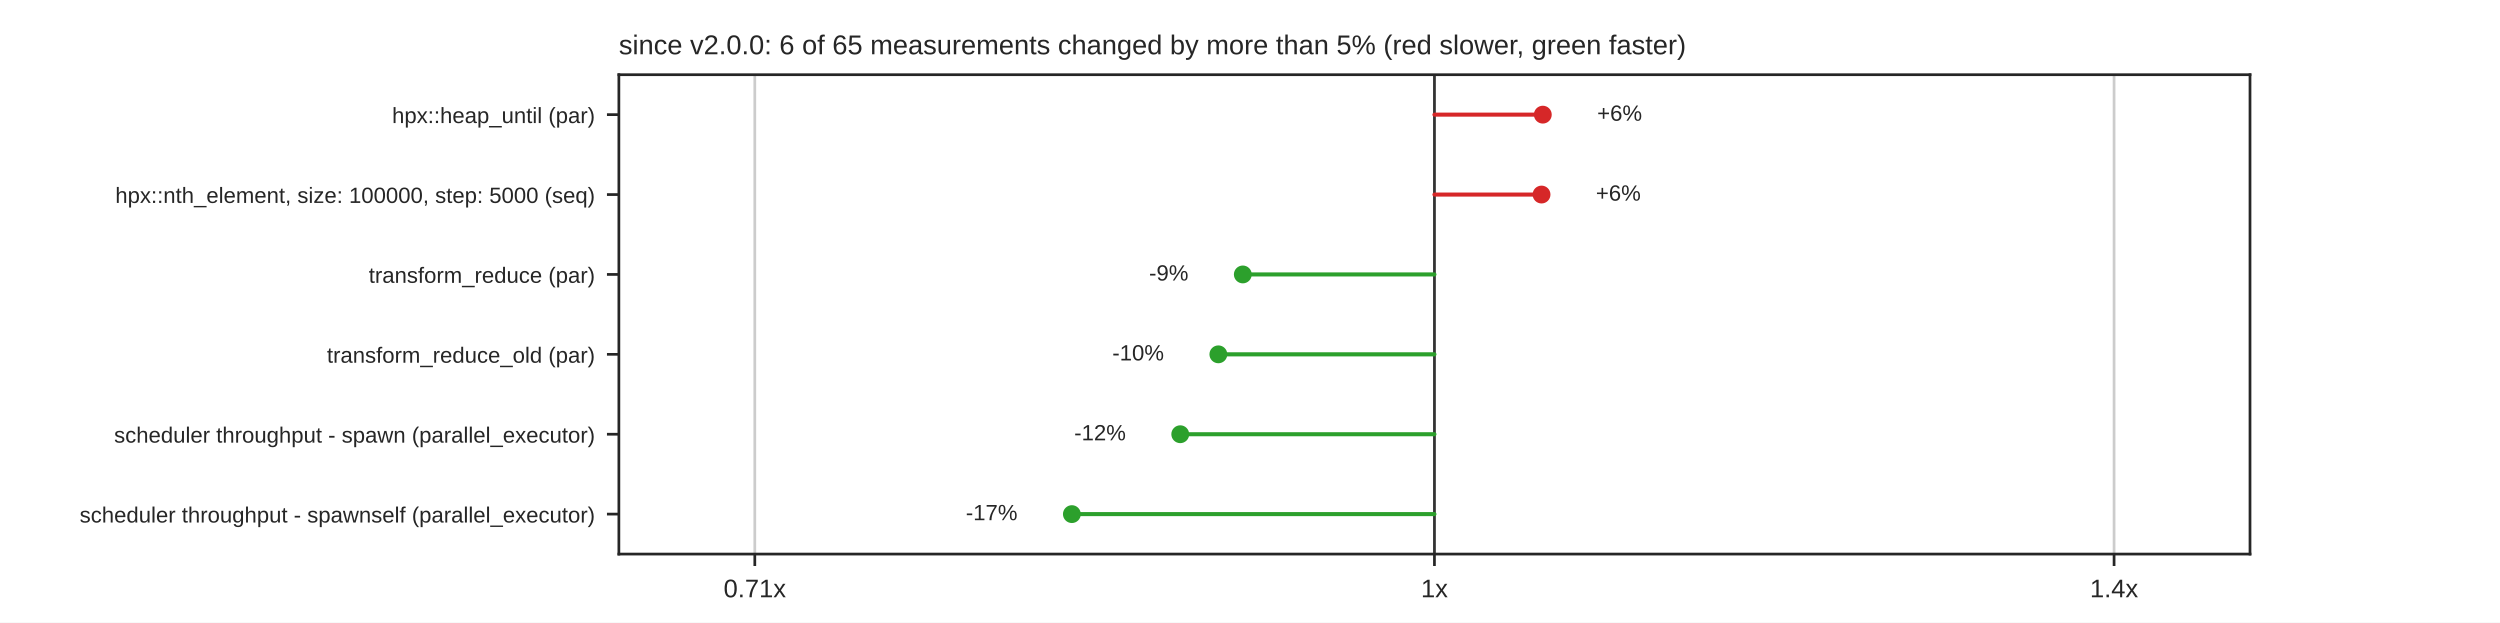
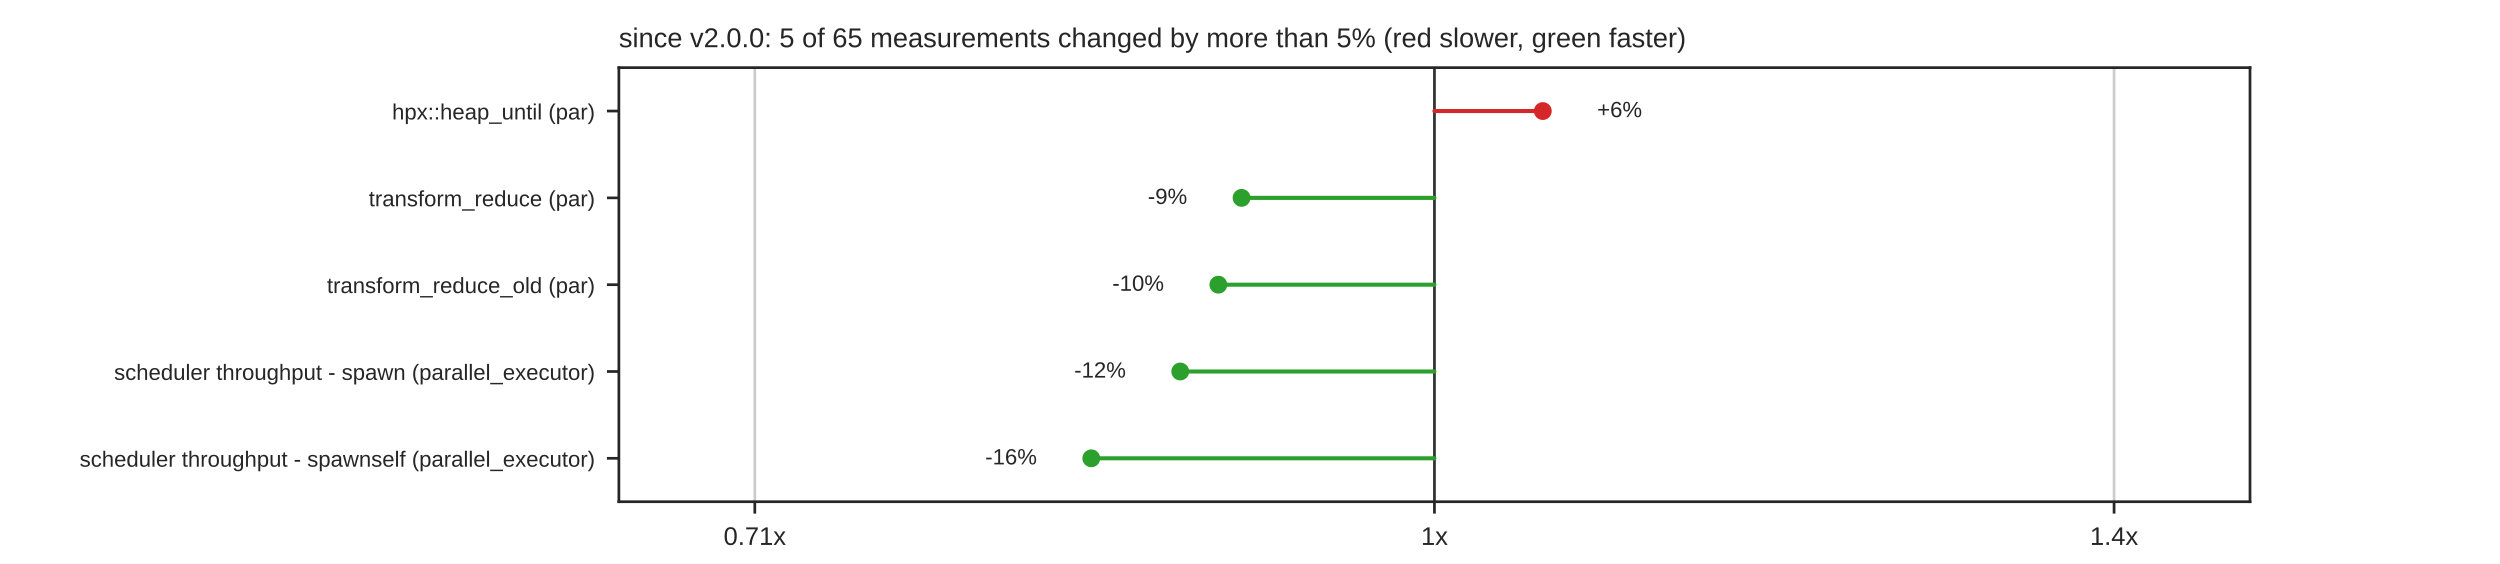
- <svg xmlns="http://www.w3.org/2000/svg" xmlns:xlink="http://www.w3.org/1999/xlink" width="734.4pt" height="182.88pt" viewBox="0 0 734.4 182.88" version="1.1">
+ <svg xmlns="http://www.w3.org/2000/svg" xmlns:xlink="http://www.w3.org/1999/xlink" width="734.4pt" height="165.6pt" viewBox="0 0 734.4 165.6" version="1.1">
  <defs>
    <style type="text/css">*{stroke-linejoin: round; stroke-linecap: butt}</style>
  </defs>
  <g id="figure_1">
    <g id="patch_1">
-       <path d="M 0 182.88  L 734.4 182.88  L 734.4 0  L 0 0  z " style="fill: #ffffff" />
+       <path d="M 0 165.6  L 734.4 165.6  L 734.4 0  L 0 0  z " style="fill: #ffffff" />
    </g>
    <g id="axes_1">
      <g id="patch_2">
-         <path d="M 181.8 162.763  L 660.96 162.763  L 660.96 21.946  L 181.8 21.946  z " style="fill: #ffffff" />
+         <path d="M 181.8 147.384  L 660.96 147.384  L 660.96 19.872  L 181.8 19.872  z " style="fill: #ffffff" />
      </g>
      <g id="matplotlib.axis_1">
        <g id="xtick_1">
          <g id="line2d_1">
-             <path d="M 221.73 162.763  L 221.73 21.946  " clip-path="url(#p59a8612f9b)" style="fill: none; stroke: #cccccc; stroke-width: 0.8; stroke-linecap: round" />
+             <path d="M 221.73 147.384  L 221.73 19.872  " clip-path="url(#pb38192b940)" style="fill: none; stroke: #cccccc; stroke-width: 0.8; stroke-linecap: round" />
          </g>
          <g id="line2d_2">
            <defs>
              <path id="mdfc5214045" d="M 0 0  L 0 3.5  " style="stroke: #262626; stroke-width: 0.8" />
            </defs>
            <g>
-               <use xlink:href="#mdfc5214045" x="221.73" y="162.763" style="fill: #262626; stroke: #262626; stroke-width: 0.8" />
+               <use xlink:href="#mdfc5214045" x="221.73" y="147.384" style="fill: #262626; stroke: #262626; stroke-width: 0.8" />
            </g>
          </g>
          <g id="text_1">
-             <text style="fill: #262626; font: 7.5px 'Arial', 'DejaVu Sans', 'Liberation Sans', 'Bitstream Vera Sans', sans-serif; text-anchor: middle" x="221.73" y="175.462" transform="rotate(-0 221.73 175.462)">0.71x</text>
+             <text style="fill: #262626; font: 7.5px 'Arial', 'DejaVu Sans', 'Liberation Sans', 'Bitstream Vera Sans', sans-serif; text-anchor: middle" x="221.73" y="160.083" transform="rotate(-0 221.73 160.0828)">0.71x</text>
          </g>
        </g>
        <g id="xtick_2">
          <g id="line2d_3">
-             <path d="M 421.38 162.763  L 421.38 21.946  " clip-path="url(#p59a8612f9b)" style="fill: none; stroke: #cccccc; stroke-width: 0.8; stroke-linecap: round" />
+             <path d="M 421.38 147.384  L 421.38 19.872  " clip-path="url(#pb38192b940)" style="fill: none; stroke: #cccccc; stroke-width: 0.8; stroke-linecap: round" />
          </g>
          <g id="line2d_4">
            <g>
-               <use xlink:href="#mdfc5214045" x="421.38" y="162.763" style="fill: #262626; stroke: #262626; stroke-width: 0.8" />
+               <use xlink:href="#mdfc5214045" x="421.38" y="147.384" style="fill: #262626; stroke: #262626; stroke-width: 0.8" />
            </g>
          </g>
          <g id="text_2">
-             <text style="fill: #262626; font: 7.5px 'Arial', 'DejaVu Sans', 'Liberation Sans', 'Bitstream Vera Sans', sans-serif; text-anchor: middle" x="421.38" y="175.462" transform="rotate(-0 421.38 175.462)">1x</text>
+             <text style="fill: #262626; font: 7.5px 'Arial', 'DejaVu Sans', 'Liberation Sans', 'Bitstream Vera Sans', sans-serif; text-anchor: middle" x="421.38" y="160.083" transform="rotate(-0 421.38 160.0828)">1x</text>
          </g>
        </g>
        <g id="xtick_3">
          <g id="line2d_5">
-             <path d="M 621.03 162.763  L 621.03 21.946  " clip-path="url(#p59a8612f9b)" style="fill: none; stroke: #cccccc; stroke-width: 0.8; stroke-linecap: round" />
+             <path d="M 621.03 147.384  L 621.03 19.872  " clip-path="url(#pb38192b940)" style="fill: none; stroke: #cccccc; stroke-width: 0.8; stroke-linecap: round" />
          </g>
          <g id="line2d_6">
            <g>
-               <use xlink:href="#mdfc5214045" x="621.03" y="162.763" style="fill: #262626; stroke: #262626; stroke-width: 0.8" />
+               <use xlink:href="#mdfc5214045" x="621.03" y="147.384" style="fill: #262626; stroke: #262626; stroke-width: 0.8" />
            </g>
          </g>
          <g id="text_3">
-             <text style="fill: #262626; font: 7.5px 'Arial', 'DejaVu Sans', 'Liberation Sans', 'Bitstream Vera Sans', sans-serif; text-anchor: middle" x="621.03" y="175.462" transform="rotate(-0 621.03 175.462)">1.4x</text>
+             <text style="fill: #262626; font: 7.5px 'Arial', 'DejaVu Sans', 'Liberation Sans', 'Bitstream Vera Sans', sans-serif; text-anchor: middle" x="621.03" y="160.083" transform="rotate(-0 621.03 160.0828)">1.4x</text>
          </g>
        </g>
      </g>
      <g id="matplotlib.axis_2">
        <g id="ytick_1">
          <g id="line2d_7">
            <defs>
              <path id="m414165cd4d" d="M 0 0  L -3.5 0  " style="stroke: #262626; stroke-width: 0.8" />
            </defs>
            <g>
-               <use xlink:href="#m414165cd4d" x="181.8" y="33.68" style="fill: #262626; stroke: #262626; stroke-width: 0.8" />
+               <use xlink:href="#m414165cd4d" x="181.8" y="32.623" style="fill: #262626; stroke: #262626; stroke-width: 0.8" />
            </g>
          </g>
          <g id="text_4">
-             <text style="fill: #262626; font: 6.5px 'Arial', 'DejaVu Sans', 'Liberation Sans', 'Bitstream Vera Sans', sans-serif; text-anchor: end" x="174.8" y="36.15" transform="rotate(-0 174.8 36.14989)">hpx::heap_until (par)</text>
+             <text style="fill: #262626; font: 6.5px 'Arial', 'DejaVu Sans', 'Liberation Sans', 'Bitstream Vera Sans', sans-serif; text-anchor: end" x="174.8" y="35.093" transform="rotate(-0 174.8 35.09269)">hpx::heap_until (par)</text>
          </g>
        </g>
        <g id="ytick_2">
          <g id="line2d_8">
            <g>
-               <use xlink:href="#m414165cd4d" x="181.8" y="57.15" style="fill: #262626; stroke: #262626; stroke-width: 0.8" />
+               <use xlink:href="#m414165cd4d" x="181.8" y="58.126" style="fill: #262626; stroke: #262626; stroke-width: 0.8" />
            </g>
          </g>
          <g id="text_5">
-             <text style="fill: #262626; font: 6.5px 'Arial', 'DejaVu Sans', 'Liberation Sans', 'Bitstream Vera Sans', sans-serif; text-anchor: end" x="174.8" y="59.619" transform="rotate(-0 174.8 59.61949)">hpx::nth_element, size: 100000, step: 5000 (seq)</text>
+             <text style="fill: #262626; font: 6.5px 'Arial', 'DejaVu Sans', 'Liberation Sans', 'Bitstream Vera Sans', sans-serif; text-anchor: end" x="174.8" y="60.595" transform="rotate(-0 174.8 60.59509)">transform_reduce (par)</text>
          </g>
        </g>
        <g id="ytick_3">
          <g id="line2d_9">
            <g>
-               <use xlink:href="#m414165cd4d" x="181.8" y="80.62" style="fill: #262626; stroke: #262626; stroke-width: 0.8" />
+               <use xlink:href="#m414165cd4d" x="181.8" y="83.628" style="fill: #262626; stroke: #262626; stroke-width: 0.8" />
            </g>
          </g>
          <g id="text_6">
-             <text style="fill: #262626; font: 6.5px 'Arial', 'DejaVu Sans', 'Liberation Sans', 'Bitstream Vera Sans', sans-serif; text-anchor: end" x="174.8" y="83.089" transform="rotate(-0 174.8 83.08909)">transform_reduce (par)</text>
+             <text style="fill: #262626; font: 6.5px 'Arial', 'DejaVu Sans', 'Liberation Sans', 'Bitstream Vera Sans', sans-serif; text-anchor: end" x="174.8" y="86.097" transform="rotate(-0 174.8 86.09749)">transform_reduce_old (par)</text>
          </g>
        </g>
        <g id="ytick_4">
          <g id="line2d_10">
            <g>
-               <use xlink:href="#m414165cd4d" x="181.8" y="104.089" style="fill: #262626; stroke: #262626; stroke-width: 0.8" />
+               <use xlink:href="#m414165cd4d" x="181.8" y="109.13" style="fill: #262626; stroke: #262626; stroke-width: 0.8" />
            </g>
          </g>
          <g id="text_7">
-             <text style="fill: #262626; font: 6.5px 'Arial', 'DejaVu Sans', 'Liberation Sans', 'Bitstream Vera Sans', sans-serif; text-anchor: end" x="174.8" y="106.559" transform="rotate(-0 174.8 106.5587)">transform_reduce_old (par)</text>
+             <text style="fill: #262626; font: 6.5px 'Arial', 'DejaVu Sans', 'Liberation Sans', 'Bitstream Vera Sans', sans-serif; text-anchor: end" x="174.8" y="111.6" transform="rotate(-0 174.8 111.5999)">scheduler throughput - spawn (parallel_executor)</text>
          </g>
        </g>
        <g id="ytick_5">
          <g id="line2d_11">
            <g>
-               <use xlink:href="#m414165cd4d" x="181.8" y="127.559" style="fill: #262626; stroke: #262626; stroke-width: 0.8" />
+               <use xlink:href="#m414165cd4d" x="181.8" y="134.633" style="fill: #262626; stroke: #262626; stroke-width: 0.8" />
            </g>
          </g>
          <g id="text_8">
-             <text style="fill: #262626; font: 6.5px 'Arial', 'DejaVu Sans', 'Liberation Sans', 'Bitstream Vera Sans', sans-serif; text-anchor: end" x="174.8" y="130.028" transform="rotate(-0 174.8 130.0283)">scheduler throughput - spawn (parallel_executor)</text>
-           </g>
-         </g>
-         <g id="ytick_6">
-           <g id="line2d_12">
-             <g>
-               <use xlink:href="#m414165cd4d" x="181.8" y="151.028" style="fill: #262626; stroke: #262626; stroke-width: 0.8" />
-             </g>
-           </g>
-           <g id="text_9">
-             <text style="fill: #262626; font: 6.5px 'Arial', 'DejaVu Sans', 'Liberation Sans', 'Bitstream Vera Sans', sans-serif; text-anchor: end" x="174.8" y="153.498" transform="rotate(-0 174.8 153.4979)">scheduler throughput - spawnself (parallel_executor)</text>
+             <text style="fill: #262626; font: 6.5px 'Arial', 'DejaVu Sans', 'Liberation Sans', 'Bitstream Vera Sans', sans-serif; text-anchor: end" x="174.8" y="137.102" transform="rotate(-0 174.8 137.1023)">scheduler throughput - spawnself (parallel_executor)</text>
          </g>
        </g>
      </g>
+       <g id="line2d_12">
+         <path d="M 421.38 147.384  L 421.38 19.872  " clip-path="url(#pb38192b940)" style="fill: none; stroke: #333333; stroke-width: 0.8; stroke-linecap: round" />
+       </g>
      <g id="line2d_13">
-         <path d="M 421.38 162.763  L 421.38 21.946  " clip-path="url(#p59a8612f9b)" style="fill: none; stroke: #333333; stroke-width: 0.8; stroke-linecap: round" />
+         <path d="M 421.38 32.623  L 453.216 32.623  " clip-path="url(#pb38192b940)" style="fill: none; stroke: #d62728; stroke-width: 1.2; stroke-linecap: round" />
      </g>
      <g id="line2d_14">
-         <path d="M 421.38 33.68  L 453.216 33.68  " clip-path="url(#p59a8612f9b)" style="fill: none; stroke: #d62728; stroke-width: 1.2; stroke-linecap: round" />
+         <path d="M 421.38 58.126  L 364.723 58.126  " clip-path="url(#pb38192b940)" style="fill: none; stroke: #2ca02c; stroke-width: 1.2; stroke-linecap: round" />
      </g>
      <g id="line2d_15">
-         <path d="M 421.38 57.15  L 452.842 57.15  " clip-path="url(#p59a8612f9b)" style="fill: none; stroke: #d62728; stroke-width: 1.2; stroke-linecap: round" />
+         <path d="M 421.38 83.628  L 357.906 83.628  " clip-path="url(#pb38192b940)" style="fill: none; stroke: #2ca02c; stroke-width: 1.2; stroke-linecap: round" />
      </g>
      <g id="line2d_16">
-         <path d="M 421.38 80.62  L 365.088 80.62  " clip-path="url(#p59a8612f9b)" style="fill: none; stroke: #2ca02c; stroke-width: 1.2; stroke-linecap: round" />
+         <path d="M 421.38 109.13  L 346.712 109.13  " clip-path="url(#pb38192b940)" style="fill: none; stroke: #2ca02c; stroke-width: 1.2; stroke-linecap: round" />
      </g>
      <g id="line2d_17">
-         <path d="M 421.38 104.089  L 357.906 104.089  " clip-path="url(#p59a8612f9b)" style="fill: none; stroke: #2ca02c; stroke-width: 1.2; stroke-linecap: round" />
-       </g>
-       <g id="line2d_18">
-         <path d="M 421.38 127.559  L 346.712 127.559  " clip-path="url(#p59a8612f9b)" style="fill: none; stroke: #2ca02c; stroke-width: 1.2; stroke-linecap: round" />
-       </g>
-       <g id="line2d_19">
-         <path d="M 421.38 151.028  L 314.874 151.028  " clip-path="url(#p59a8612f9b)" style="fill: none; stroke: #2ca02c; stroke-width: 1.2; stroke-linecap: round" />
+         <path d="M 421.38 134.633  L 320.578 134.633  " clip-path="url(#pb38192b940)" style="fill: none; stroke: #2ca02c; stroke-width: 1.2; stroke-linecap: round" />
      </g>
      <g id="patch_3">
-         <path d="M 181.8 162.763  L 181.8 21.946  " style="fill: none; stroke: #262626; stroke-width: 0.8; stroke-linejoin: miter; stroke-linecap: square" />
+         <path d="M 181.8 147.384  L 181.8 19.872  " style="fill: none; stroke: #262626; stroke-width: 0.8; stroke-linejoin: miter; stroke-linecap: square" />
      </g>
      <g id="patch_4">
-         <path d="M 660.96 162.763  L 660.96 21.946  " style="fill: none; stroke: #262626; stroke-width: 0.8; stroke-linejoin: miter; stroke-linecap: square" />
+         <path d="M 660.96 147.384  L 660.96 19.872  " style="fill: none; stroke: #262626; stroke-width: 0.8; stroke-linejoin: miter; stroke-linecap: square" />
      </g>
      <g id="patch_5">
-         <path d="M 181.8 162.763  L 660.96 162.763  " style="fill: none; stroke: #262626; stroke-width: 0.8; stroke-linejoin: miter; stroke-linecap: square" />
+         <path d="M 181.8 147.384  L 660.96 147.384  " style="fill: none; stroke: #262626; stroke-width: 0.8; stroke-linejoin: miter; stroke-linecap: square" />
      </g>
      <g id="patch_6">
-         <path d="M 181.8 21.946  L 660.96 21.946  " style="fill: none; stroke: #262626; stroke-width: 0.8; stroke-linejoin: miter; stroke-linecap: square" />
+         <path d="M 181.8 19.872  L 660.96 19.872  " style="fill: none; stroke: #262626; stroke-width: 0.8; stroke-linejoin: miter; stroke-linecap: square" />
      </g>
      <g id="PathCollection_1">
        <defs>
          <path id="m8968767a60" d="M 0 2.121  C 0.563 2.121 1.102 1.898 1.5 1.5  C 1.898 1.102 2.121 0.563 2.121 0  C 2.121 -0.563 1.898 -1.102 1.5 -1.5  C 1.102 -1.898 0.563 -2.121 0 -2.121  C -0.563 -2.121 -1.102 -1.898 -1.5 -1.5  C -1.898 -1.102 -2.121 -0.563 -2.121 0  C -2.121 0.563 -1.898 1.102 -1.5 1.5  C -1.102 1.898 -0.563 2.121 0 2.121  z " style="stroke: #d62728" />
        </defs>
-         <g clip-path="url(#p59a8612f9b)">
-           <use xlink:href="#m8968767a60" x="453.216" y="33.68" style="fill: #d62728; stroke: #d62728" />
+         <g clip-path="url(#pb38192b940)">
+           <use xlink:href="#m8968767a60" x="453.216" y="32.623" style="fill: #d62728; stroke: #d62728" />
+         </g>
+       </g>
+       <g id="text_9">
+         <text style="fill: #262626; font: 6.5px 'Arial', 'DejaVu Sans', 'Liberation Sans', 'Bitstream Vera Sans', sans-serif; text-anchor: start" x="469.188" y="34.417" transform="rotate(-0 469.188 34.41679)">+6%</text>
+       </g>
+       <g id="PathCollection_2">
+         <defs>
+           <path id="m7978cd0e5a" d="M 0 2.121  C 0.563 2.121 1.102 1.898 1.5 1.5  C 1.898 1.102 2.121 0.563 2.121 0  C 2.121 -0.563 1.898 -1.102 1.5 -1.5  C 1.102 -1.898 0.563 -2.121 0 -2.121  C -0.563 -2.121 -1.102 -1.898 -1.5 -1.5  C -1.898 -1.102 -2.121 -0.563 -2.121 0  C -2.121 0.563 -1.898 1.102 -1.5 1.5  C -1.102 1.898 -0.563 2.121 0 2.121  z " style="stroke: #2ca02c" />
+         </defs>
+         <g clip-path="url(#pb38192b940)">
+           <use xlink:href="#m7978cd0e5a" x="364.723" y="58.126" style="fill: #2ca02c; stroke: #2ca02c" />
        </g>
      </g>
      <g id="text_10">
-         <text style="fill: #262626; font: 6.5px 'Arial', 'DejaVu Sans', 'Liberation Sans', 'Bitstream Vera Sans', sans-serif; text-anchor: start" x="469.188" y="35.474" transform="rotate(-0 469.188 35.47399)">+6%</text>
+         <text style="fill: #262626; font: 6.5px 'Arial', 'DejaVu Sans', 'Liberation Sans', 'Bitstream Vera Sans', sans-serif; text-anchor: end" x="348.751" y="59.919" transform="rotate(-0 348.7513 59.91919)">-9%</text>
      </g>
-       <g id="PathCollection_2">
-         <g clip-path="url(#p59a8612f9b)">
-           <use xlink:href="#m8968767a60" x="452.842" y="57.15" style="fill: #d62728; stroke: #d62728" />
+       <g id="PathCollection_3">
+         <g clip-path="url(#pb38192b940)">
+           <use xlink:href="#m7978cd0e5a" x="357.906" y="83.628" style="fill: #2ca02c; stroke: #2ca02c" />
        </g>
      </g>
      <g id="text_11">
-         <text style="fill: #262626; font: 6.5px 'Arial', 'DejaVu Sans', 'Liberation Sans', 'Bitstream Vera Sans', sans-serif; text-anchor: start" x="468.814" y="58.944" transform="rotate(-0 468.8138 58.94359)">+6%</text>
+         <text style="fill: #262626; font: 6.5px 'Arial', 'DejaVu Sans', 'Liberation Sans', 'Bitstream Vera Sans', sans-serif; text-anchor: end" x="341.934" y="85.422" transform="rotate(-0 341.9338 85.42159)">-10%</text>
      </g>
-       <g id="PathCollection_3">
-         <defs>
-           <path id="m7978cd0e5a" d="M 0 2.121  C 0.563 2.121 1.102 1.898 1.5 1.5  C 1.898 1.102 2.121 0.563 2.121 0  C 2.121 -0.563 1.898 -1.102 1.5 -1.5  C 1.102 -1.898 0.563 -2.121 0 -2.121  C -0.563 -2.121 -1.102 -1.898 -1.5 -1.5  C -1.898 -1.102 -2.121 -0.563 -2.121 0  C -2.121 0.563 -1.898 1.102 -1.5 1.5  C -1.102 1.898 -0.563 2.121 0 2.121  z " style="stroke: #2ca02c" />
-         </defs>
-         <g clip-path="url(#p59a8612f9b)">
-           <use xlink:href="#m7978cd0e5a" x="365.088" y="80.62" style="fill: #2ca02c; stroke: #2ca02c" />
+       <g id="PathCollection_4">
+         <g clip-path="url(#pb38192b940)">
+           <use xlink:href="#m7978cd0e5a" x="346.712" y="109.13" style="fill: #2ca02c; stroke: #2ca02c" />
        </g>
      </g>
      <g id="text_12">
-         <text style="fill: #262626; font: 6.5px 'Arial', 'DejaVu Sans', 'Liberation Sans', 'Bitstream Vera Sans', sans-serif; text-anchor: end" x="349.116" y="82.413" transform="rotate(-0 349.1163 82.41319)">-9%</text>
+         <text style="fill: #262626; font: 6.5px 'Arial', 'DejaVu Sans', 'Liberation Sans', 'Bitstream Vera Sans', sans-serif; text-anchor: end" x="330.74" y="110.924" transform="rotate(-0 330.7398 110.924)">-12%</text>
      </g>
-       <g id="PathCollection_4">
-         <g clip-path="url(#p59a8612f9b)">
-           <use xlink:href="#m7978cd0e5a" x="357.906" y="104.089" style="fill: #2ca02c; stroke: #2ca02c" />
+       <g id="PathCollection_5">
+         <g clip-path="url(#pb38192b940)">
+           <use xlink:href="#m7978cd0e5a" x="320.578" y="134.633" style="fill: #2ca02c; stroke: #2ca02c" />
        </g>
      </g>
      <g id="text_13">
-         <text style="fill: #262626; font: 6.5px 'Arial', 'DejaVu Sans', 'Liberation Sans', 'Bitstream Vera Sans', sans-serif; text-anchor: end" x="341.934" y="105.883" transform="rotate(-0 341.9338 105.8828)">-10%</text>
-       </g>
-       <g id="PathCollection_5">
-         <g clip-path="url(#p59a8612f9b)">
-           <use xlink:href="#m7978cd0e5a" x="346.712" y="127.559" style="fill: #2ca02c; stroke: #2ca02c" />
-         </g>
+         <text style="fill: #262626; font: 6.5px 'Arial', 'DejaVu Sans', 'Liberation Sans', 'Bitstream Vera Sans', sans-serif; text-anchor: end" x="304.606" y="136.426" transform="rotate(-0 304.6058 136.4264)">-16%</text>
      </g>
      <g id="text_14">
-         <text style="fill: #262626; font: 6.5px 'Arial', 'DejaVu Sans', 'Liberation Sans', 'Bitstream Vera Sans', sans-serif; text-anchor: end" x="330.74" y="129.352" transform="rotate(-0 330.7398 129.3524)">-12%</text>
-       </g>
-       <g id="PathCollection_6">
-         <g clip-path="url(#p59a8612f9b)">
-           <use xlink:href="#m7978cd0e5a" x="314.874" y="151.028" style="fill: #2ca02c; stroke: #2ca02c" />
-         </g>
-       </g>
-       <g id="text_15">
-         <text style="fill: #262626; font: 6.5px 'Arial', 'DejaVu Sans', 'Liberation Sans', 'Bitstream Vera Sans', sans-serif; text-anchor: end" x="298.902" y="152.822" transform="rotate(-0 298.9018 152.822)">-17%</text>
-       </g>
-       <g id="text_16">
-         <text style="fill: #262626; font: 8px 'Arial', 'DejaVu Sans', 'Liberation Sans', 'Bitstream Vera Sans', sans-serif; text-anchor: start" x="181.8" y="15.946" transform="rotate(-0 181.8 15.9456)">since v2.0.0: 6 of 65 measurements changed by more than 5% (red slower, green faster)</text>
+         <text style="fill: #262626; font: 8px 'Arial', 'DejaVu Sans', 'Liberation Sans', 'Bitstream Vera Sans', sans-serif; text-anchor: start" x="181.8" y="13.872" transform="rotate(-0 181.8 13.872)">since v2.0.0: 5 of 65 measurements changed by more than 5% (red slower, green faster)</text>
      </g>
    </g>
  </g>
  <defs>
-     <clipPath id="p59a8612f9b">
-       <rect x="181.8" y="21.946" width="479.16" height="140.818" />
+     <clipPath id="pb38192b940">
+       <rect x="181.8" y="19.872" width="479.16" height="127.512" />
    </clipPath>
  </defs>
</svg>
